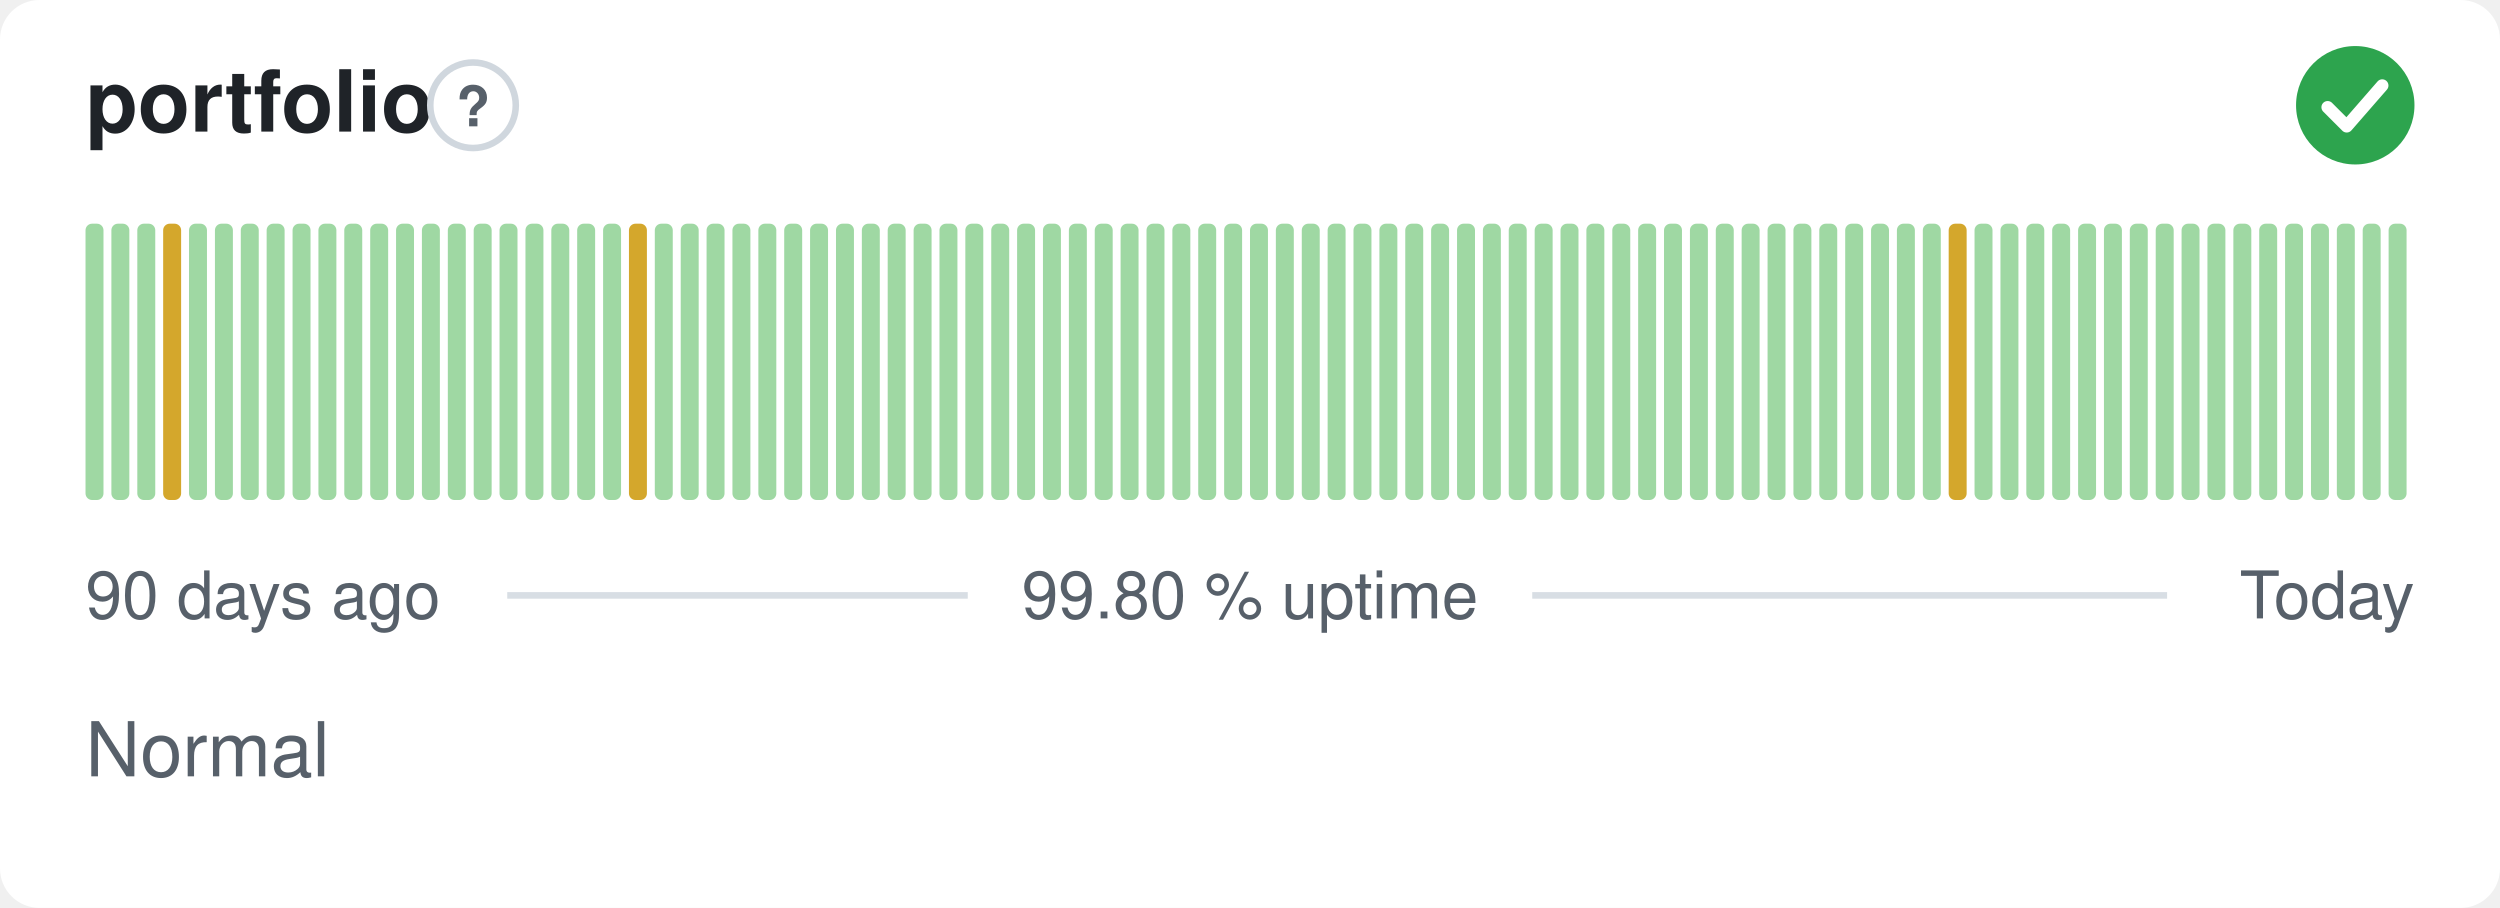
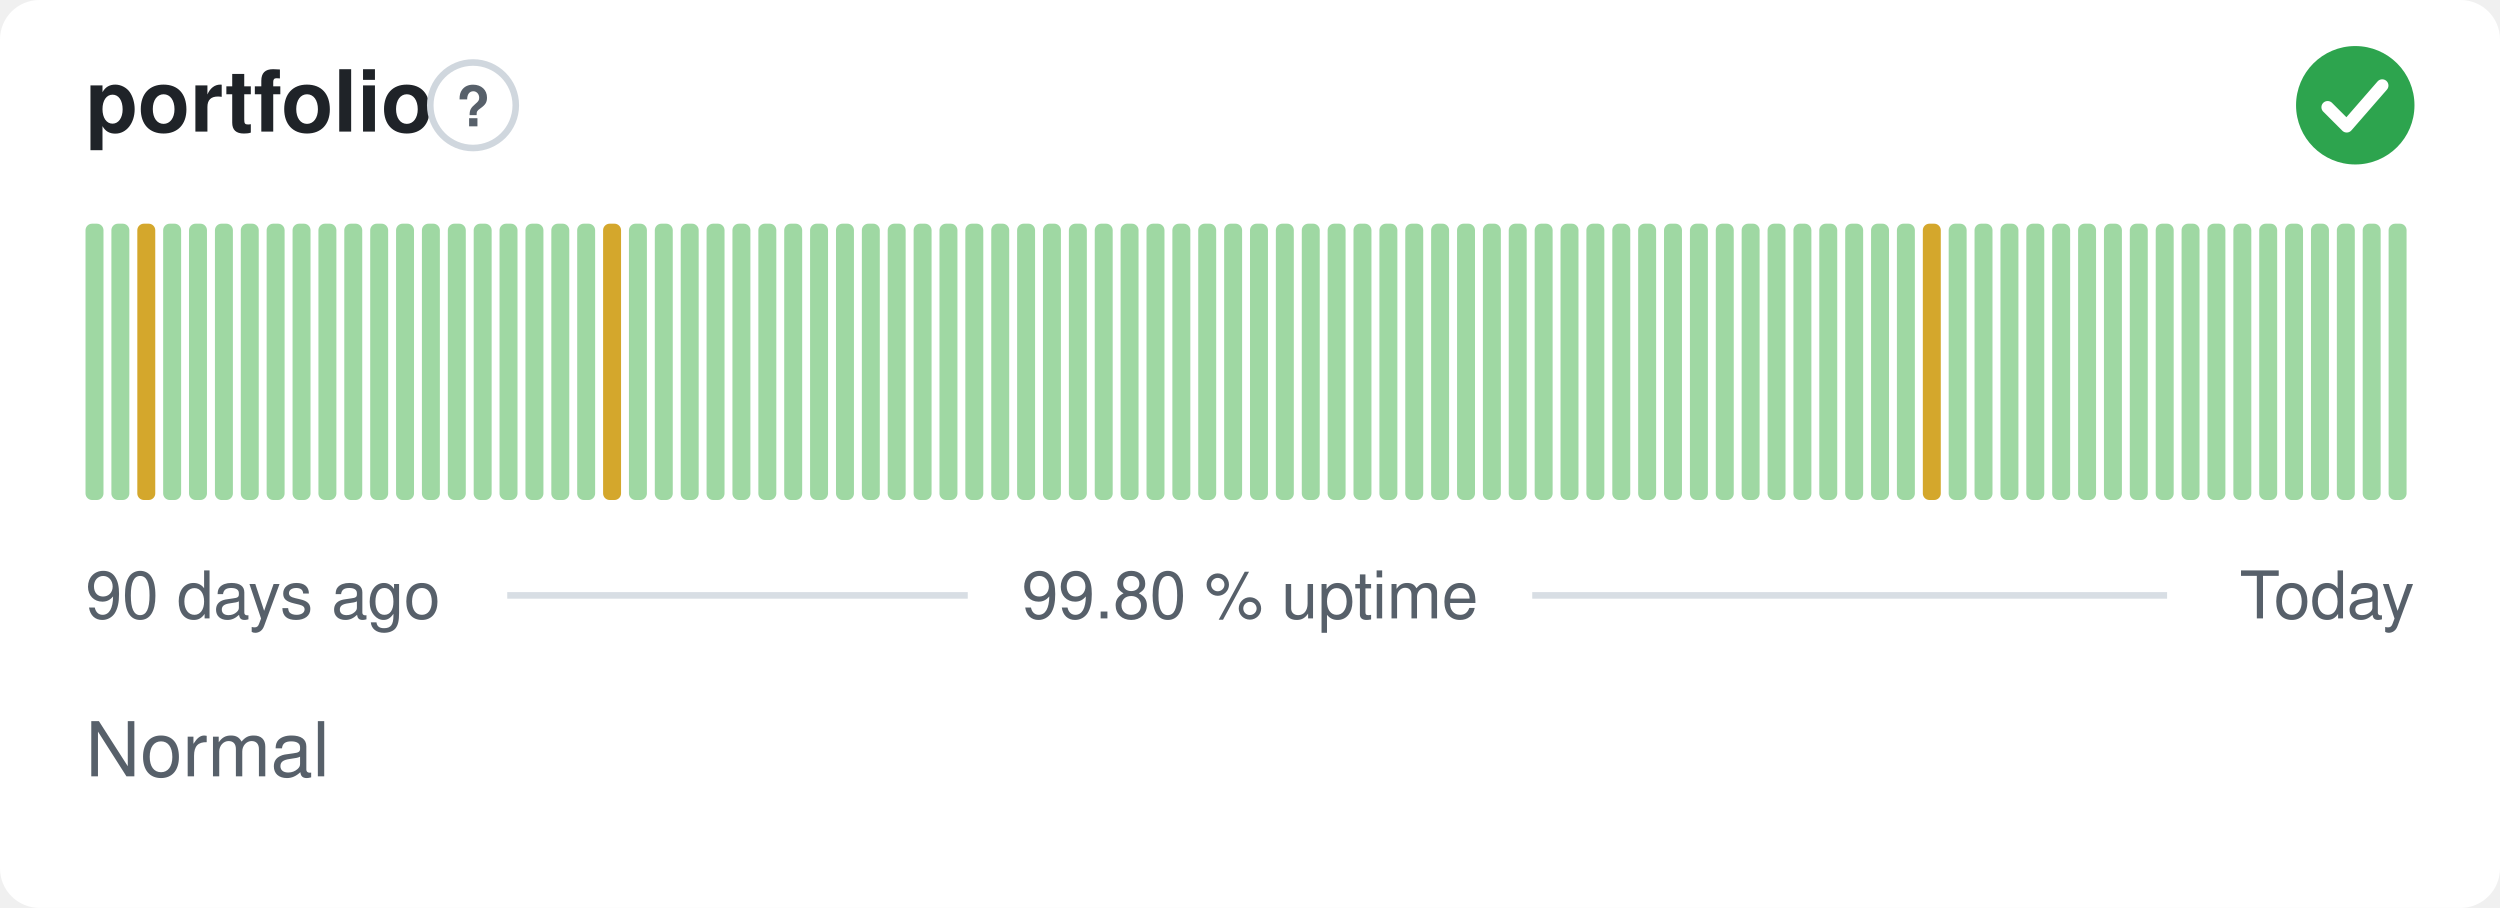
<svg xmlns="http://www.w3.org/2000/svg" width="380" height="138" viewBox="0 0 380 138" role="img" aria-label="portfolio: Normal, 99.80 % uptime over the last 90 days" font-family="-apple-system,BlinkMacSystemFont,'Segoe UI',Helvetica,Arial,sans-serif">
  <style>
    @media (prefers-color-scheme: dark) {
      .bg { fill: #0d1117 }
      .title { fill: #e6edf3 }
      .muted { fill: #8b949e }
      .hint { stroke: #30363d }
      .rule { stroke: #30363d }
      .nodata { fill: #21262d }
    }
  </style>
  <rect class="bg" width="380" height="138" rx="6" fill="#ffffff" />
  <text class="title" x="13" y="20" font-size="13" font-weight="600" fill="#1f2328">portfolio</text>
  <circle class="hint" cx="71.9" cy="16" r="6.5" fill="none" stroke="#d0d7de" stroke-width="1" />
  <text class="muted" x="71.9" y="19.2" text-anchor="middle" font-size="8.5" font-weight="700" fill="#57606a">?</text>
  <circle cx="358" cy="16" r="9" fill="#2da44e" />
  <path d="M353.80 16.30l2.90 2.90 5.40 -6.20" fill="none" stroke="#fff" stroke-width="1.89" stroke-linecap="round" stroke-linejoin="round" />
  <rect x="13.00" y="34.00" width="2.73" height="42.00" rx="1" fill="#9fd8a3" />
  <rect x="16.93" y="34.00" width="2.73" height="42.00" rx="1" fill="#9fd8a3" />
-   <rect x="20.87" y="34.00" width="2.73" height="42.00" rx="1" fill="#9fd8a3" />
-   <rect x="24.80" y="34.00" width="2.73" height="42.00" rx="1" fill="#d4a72c" />
+   <rect x="20.87" y="34.00" width="2.73" height="42.00" rx="1" fill="#d4a72c" />
+   <rect x="24.80" y="34.00" width="2.73" height="42.00" rx="1" fill="#9fd8a3" />
  <rect x="28.73" y="34.00" width="2.73" height="42.00" rx="1" fill="#9fd8a3" />
  <rect x="32.67" y="34.00" width="2.73" height="42.00" rx="1" fill="#9fd8a3" />
  <rect x="36.60" y="34.00" width="2.73" height="42.00" rx="1" fill="#9fd8a3" />
  <rect x="40.53" y="34.00" width="2.73" height="42.00" rx="1" fill="#9fd8a3" />
  <rect x="44.47" y="34.00" width="2.73" height="42.00" rx="1" fill="#9fd8a3" />
  <rect x="48.40" y="34.00" width="2.73" height="42.00" rx="1" fill="#9fd8a3" />
  <rect x="52.33" y="34.00" width="2.73" height="42.00" rx="1" fill="#9fd8a3" />
  <rect x="56.27" y="34.00" width="2.73" height="42.00" rx="1" fill="#9fd8a3" />
  <rect x="60.20" y="34.00" width="2.73" height="42.00" rx="1" fill="#9fd8a3" />
  <rect x="64.13" y="34.00" width="2.73" height="42.00" rx="1" fill="#9fd8a3" />
  <rect x="68.07" y="34.00" width="2.73" height="42.00" rx="1" fill="#9fd8a3" />
  <rect x="72.00" y="34.00" width="2.73" height="42.00" rx="1" fill="#9fd8a3" />
  <rect x="75.93" y="34.00" width="2.73" height="42.00" rx="1" fill="#9fd8a3" />
  <rect x="79.87" y="34.00" width="2.73" height="42.00" rx="1" fill="#9fd8a3" />
  <rect x="83.80" y="34.00" width="2.73" height="42.00" rx="1" fill="#9fd8a3" />
  <rect x="87.73" y="34.00" width="2.73" height="42.00" rx="1" fill="#9fd8a3" />
-   <rect x="91.67" y="34.00" width="2.73" height="42.00" rx="1" fill="#9fd8a3" />
-   <rect x="95.60" y="34.00" width="2.73" height="42.00" rx="1" fill="#d4a72c" />
+   <rect x="91.67" y="34.00" width="2.73" height="42.00" rx="1" fill="#d4a72c" />
+   <rect x="95.60" y="34.00" width="2.73" height="42.00" rx="1" fill="#9fd8a3" />
  <rect x="99.53" y="34.00" width="2.73" height="42.00" rx="1" fill="#9fd8a3" />
  <rect x="103.47" y="34.00" width="2.73" height="42.00" rx="1" fill="#9fd8a3" />
  <rect x="107.40" y="34.00" width="2.73" height="42.00" rx="1" fill="#9fd8a3" />
  <rect x="111.33" y="34.00" width="2.73" height="42.00" rx="1" fill="#9fd8a3" />
  <rect x="115.27" y="34.00" width="2.73" height="42.00" rx="1" fill="#9fd8a3" />
  <rect x="119.20" y="34.00" width="2.73" height="42.00" rx="1" fill="#9fd8a3" />
  <rect x="123.13" y="34.00" width="2.73" height="42.00" rx="1" fill="#9fd8a3" />
  <rect x="127.07" y="34.00" width="2.73" height="42.00" rx="1" fill="#9fd8a3" />
  <rect x="131.00" y="34.00" width="2.73" height="42.00" rx="1" fill="#9fd8a3" />
  <rect x="134.93" y="34.00" width="2.73" height="42.00" rx="1" fill="#9fd8a3" />
  <rect x="138.87" y="34.00" width="2.73" height="42.00" rx="1" fill="#9fd8a3" />
  <rect x="142.80" y="34.00" width="2.73" height="42.00" rx="1" fill="#9fd8a3" />
  <rect x="146.73" y="34.00" width="2.73" height="42.00" rx="1" fill="#9fd8a3" />
  <rect x="150.67" y="34.00" width="2.73" height="42.00" rx="1" fill="#9fd8a3" />
  <rect x="154.60" y="34.00" width="2.73" height="42.00" rx="1" fill="#9fd8a3" />
  <rect x="158.53" y="34.00" width="2.73" height="42.00" rx="1" fill="#9fd8a3" />
  <rect x="162.47" y="34.00" width="2.73" height="42.00" rx="1" fill="#9fd8a3" />
  <rect x="166.40" y="34.00" width="2.73" height="42.00" rx="1" fill="#9fd8a3" />
  <rect x="170.33" y="34.00" width="2.73" height="42.00" rx="1" fill="#9fd8a3" />
  <rect x="174.27" y="34.00" width="2.73" height="42.00" rx="1" fill="#9fd8a3" />
  <rect x="178.20" y="34.00" width="2.73" height="42.00" rx="1" fill="#9fd8a3" />
  <rect x="182.13" y="34.00" width="2.73" height="42.00" rx="1" fill="#9fd8a3" />
  <rect x="186.07" y="34.00" width="2.73" height="42.00" rx="1" fill="#9fd8a3" />
  <rect x="190.00" y="34.00" width="2.73" height="42.00" rx="1" fill="#9fd8a3" />
  <rect x="193.93" y="34.00" width="2.73" height="42.00" rx="1" fill="#9fd8a3" />
  <rect x="197.87" y="34.00" width="2.73" height="42.00" rx="1" fill="#9fd8a3" />
  <rect x="201.80" y="34.00" width="2.73" height="42.00" rx="1" fill="#9fd8a3" />
  <rect x="205.73" y="34.00" width="2.73" height="42.00" rx="1" fill="#9fd8a3" />
  <rect x="209.67" y="34.00" width="2.73" height="42.00" rx="1" fill="#9fd8a3" />
  <rect x="213.60" y="34.00" width="2.73" height="42.00" rx="1" fill="#9fd8a3" />
  <rect x="217.53" y="34.00" width="2.73" height="42.00" rx="1" fill="#9fd8a3" />
  <rect x="221.47" y="34.00" width="2.73" height="42.00" rx="1" fill="#9fd8a3" />
  <rect x="225.40" y="34.00" width="2.73" height="42.00" rx="1" fill="#9fd8a3" />
  <rect x="229.33" y="34.00" width="2.73" height="42.00" rx="1" fill="#9fd8a3" />
  <rect x="233.27" y="34.00" width="2.73" height="42.00" rx="1" fill="#9fd8a3" />
  <rect x="237.20" y="34.00" width="2.73" height="42.00" rx="1" fill="#9fd8a3" />
  <rect x="241.13" y="34.00" width="2.73" height="42.00" rx="1" fill="#9fd8a3" />
  <rect x="245.07" y="34.00" width="2.73" height="42.00" rx="1" fill="#9fd8a3" />
  <rect x="249.00" y="34.00" width="2.73" height="42.00" rx="1" fill="#9fd8a3" />
  <rect x="252.93" y="34.00" width="2.73" height="42.00" rx="1" fill="#9fd8a3" />
  <rect x="256.87" y="34.00" width="2.73" height="42.00" rx="1" fill="#9fd8a3" />
  <rect x="260.80" y="34.00" width="2.73" height="42.00" rx="1" fill="#9fd8a3" />
  <rect x="264.73" y="34.00" width="2.73" height="42.00" rx="1" fill="#9fd8a3" />
  <rect x="268.67" y="34.00" width="2.73" height="42.00" rx="1" fill="#9fd8a3" />
  <rect x="272.60" y="34.00" width="2.73" height="42.00" rx="1" fill="#9fd8a3" />
  <rect x="276.53" y="34.00" width="2.73" height="42.00" rx="1" fill="#9fd8a3" />
  <rect x="280.47" y="34.00" width="2.73" height="42.00" rx="1" fill="#9fd8a3" />
  <rect x="284.40" y="34.00" width="2.73" height="42.00" rx="1" fill="#9fd8a3" />
  <rect x="288.33" y="34.00" width="2.73" height="42.00" rx="1" fill="#9fd8a3" />
-   <rect x="292.27" y="34.00" width="2.73" height="42.00" rx="1" fill="#9fd8a3" />
-   <rect x="296.20" y="34.00" width="2.73" height="42.00" rx="1" fill="#d4a72c" />
+   <rect x="292.27" y="34.00" width="2.73" height="42.00" rx="1" fill="#d4a72c" />
+   <rect x="296.20" y="34.00" width="2.73" height="42.00" rx="1" fill="#9fd8a3" />
  <rect x="300.13" y="34.00" width="2.73" height="42.00" rx="1" fill="#9fd8a3" />
  <rect x="304.07" y="34.00" width="2.73" height="42.00" rx="1" fill="#9fd8a3" />
  <rect x="308.00" y="34.00" width="2.73" height="42.00" rx="1" fill="#9fd8a3" />
  <rect x="311.93" y="34.00" width="2.73" height="42.00" rx="1" fill="#9fd8a3" />
  <rect x="315.87" y="34.00" width="2.73" height="42.00" rx="1" fill="#9fd8a3" />
  <rect x="319.80" y="34.00" width="2.73" height="42.00" rx="1" fill="#9fd8a3" />
  <rect x="323.73" y="34.00" width="2.73" height="42.00" rx="1" fill="#9fd8a3" />
  <rect x="327.67" y="34.00" width="2.73" height="42.00" rx="1" fill="#9fd8a3" />
  <rect x="331.60" y="34.00" width="2.73" height="42.00" rx="1" fill="#9fd8a3" />
  <rect x="335.53" y="34.00" width="2.73" height="42.00" rx="1" fill="#9fd8a3" />
  <rect x="339.47" y="34.00" width="2.73" height="42.00" rx="1" fill="#9fd8a3" />
  <rect x="343.40" y="34.00" width="2.73" height="42.00" rx="1" fill="#9fd8a3" />
  <rect x="347.33" y="34.00" width="2.73" height="42.00" rx="1" fill="#9fd8a3" />
  <rect x="351.27" y="34.00" width="2.73" height="42.00" rx="1" fill="#9fd8a3" />
  <rect x="355.20" y="34.00" width="2.73" height="42.00" rx="1" fill="#9fd8a3" />
  <rect x="359.13" y="34.00" width="2.73" height="42.00" rx="1" fill="#9fd8a3" />
  <rect x="363.07" y="34.00" width="2.73" height="42.00" rx="1" fill="#9fd8a3" />
  <text class="muted" x="13" y="94" font-size="10" fill="#57606a">90 days ago</text>
  <text class="muted" x="190" y="94" text-anchor="middle" font-size="10" fill="#57606a">99.80 % uptime</text>
  <text class="muted" x="367" y="94" text-anchor="end" font-size="10" fill="#57606a">Today</text>
  <line class="rule" x1="77.1" y1="90.5" x2="147.1" y2="90.5" stroke="#d8dee4" stroke-width="1" />
  <line class="rule" x1="232.9" y1="90.5" x2="329.4" y2="90.5" stroke="#d8dee4" stroke-width="1" />
  <text class="muted" x="13" y="118" font-size="11.5" fill="#57606a">Normal</text>
</svg>
